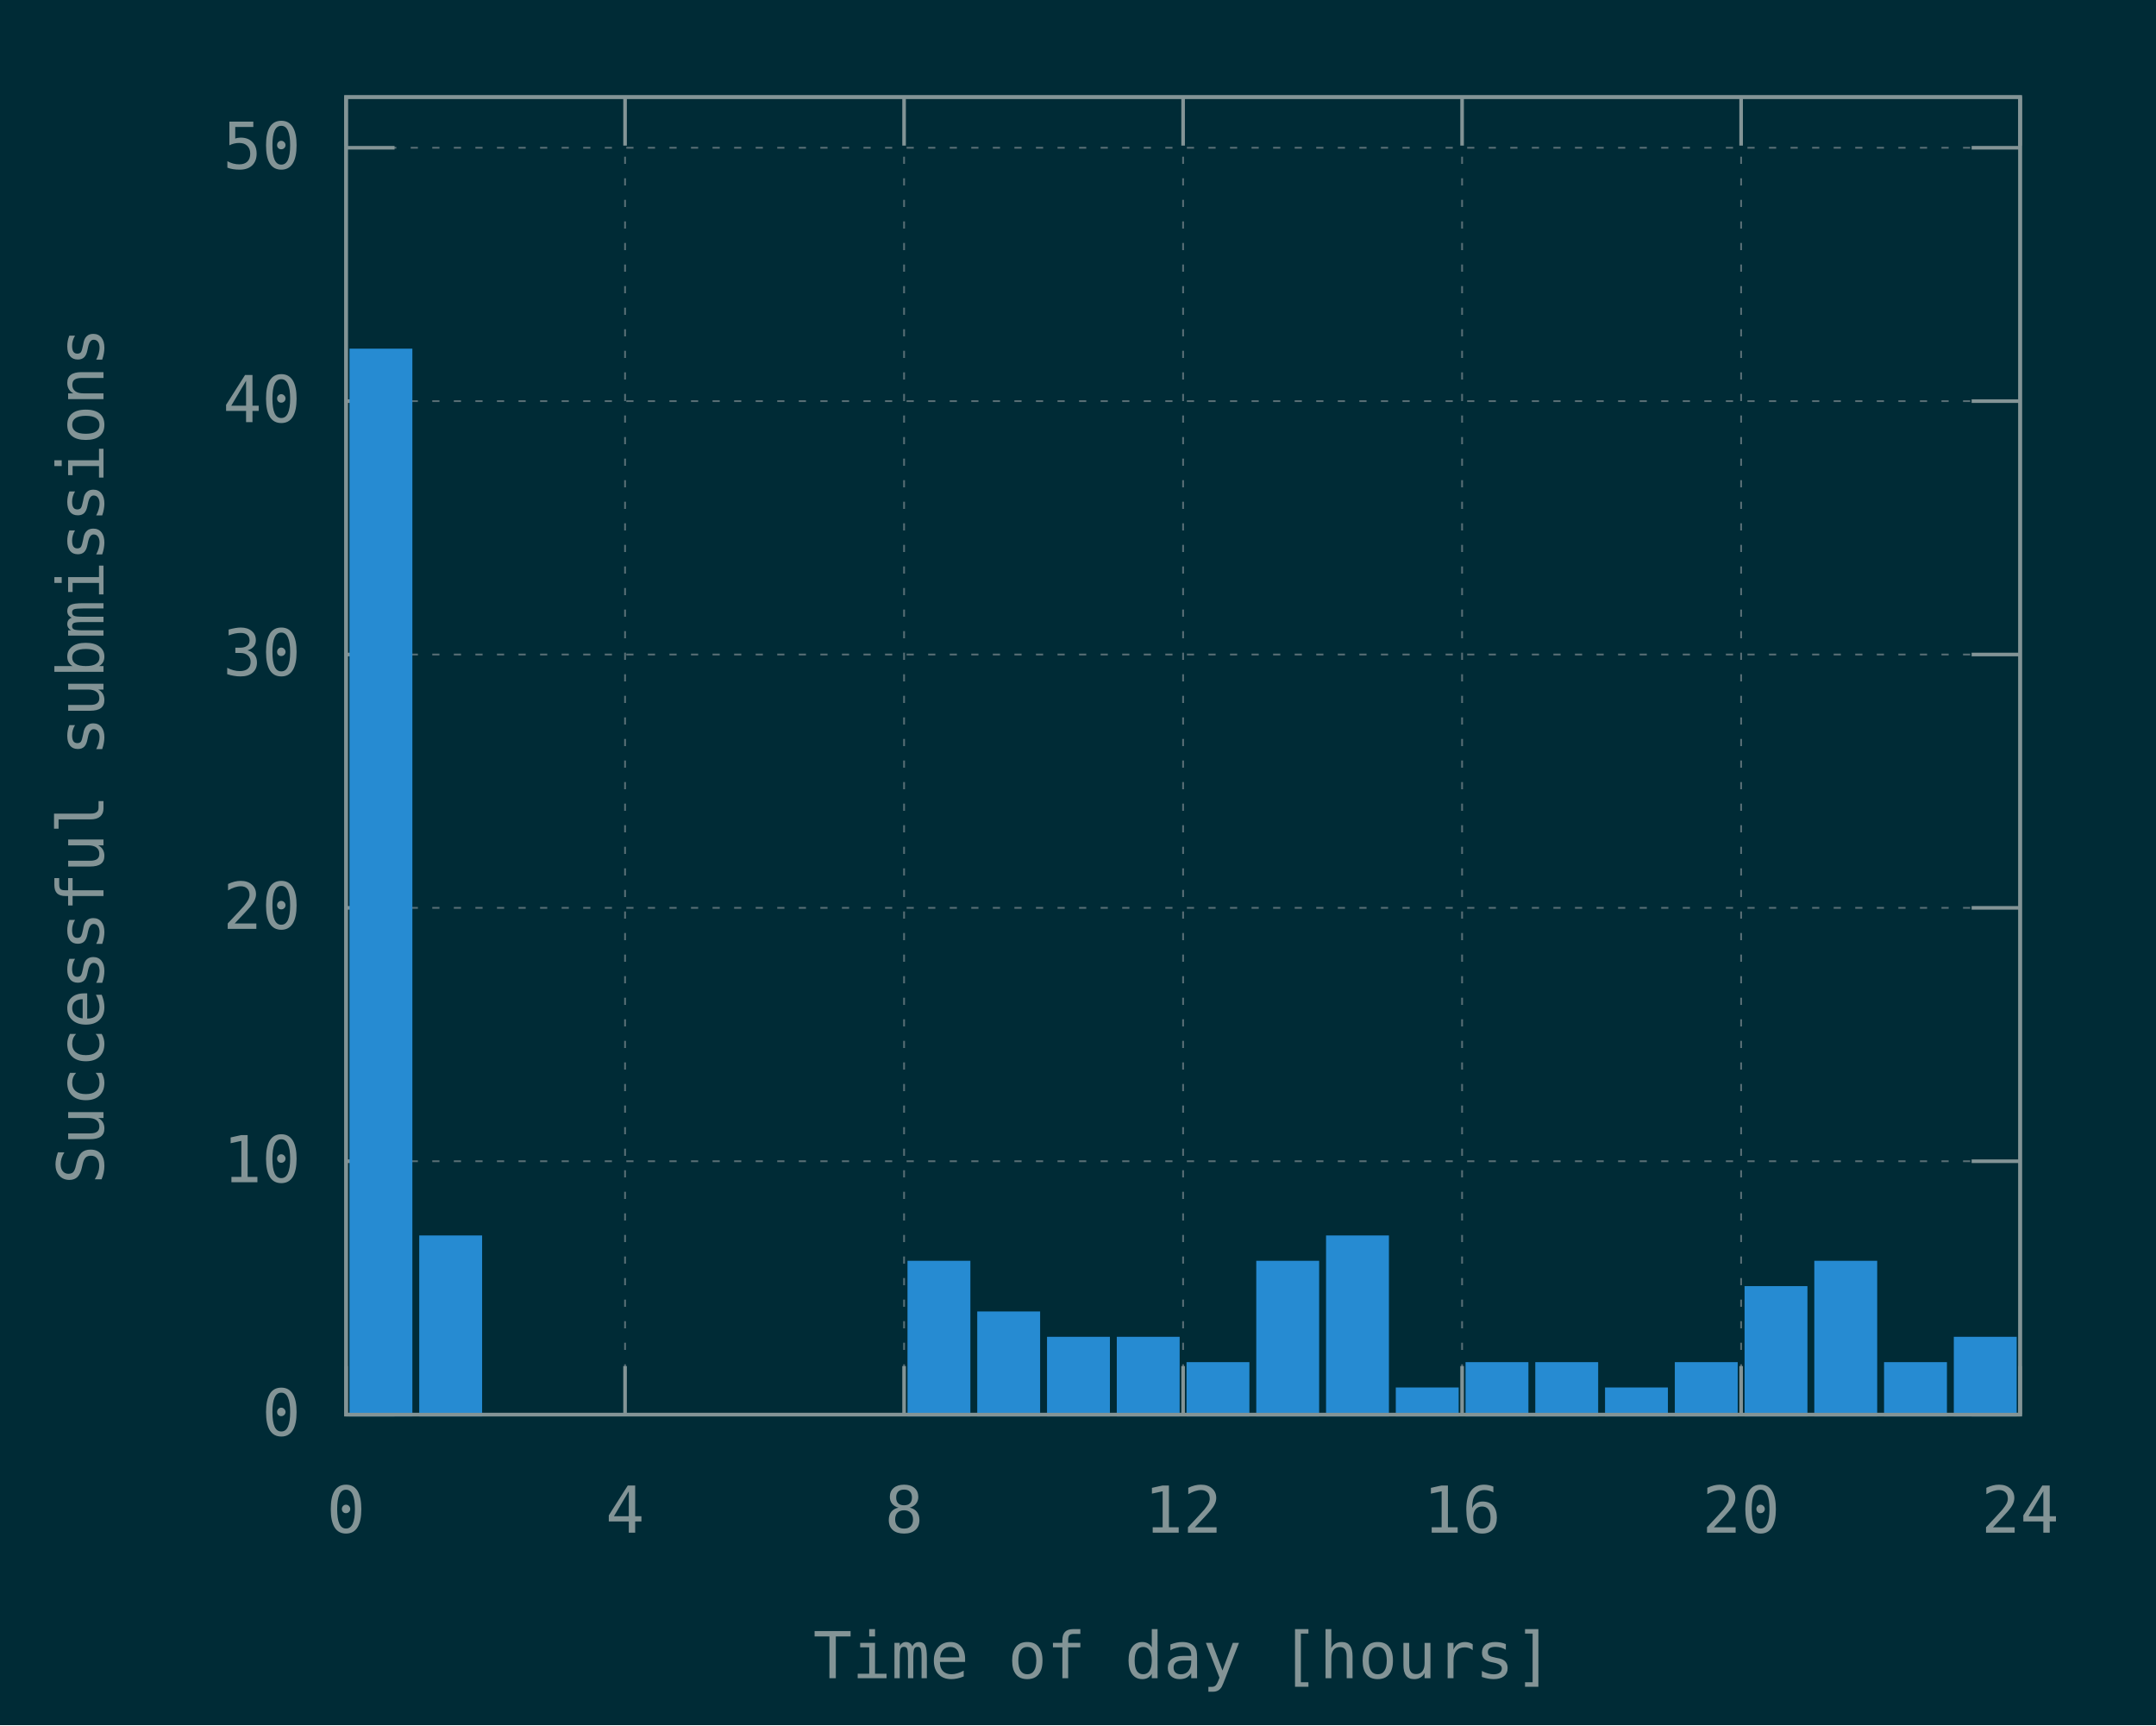
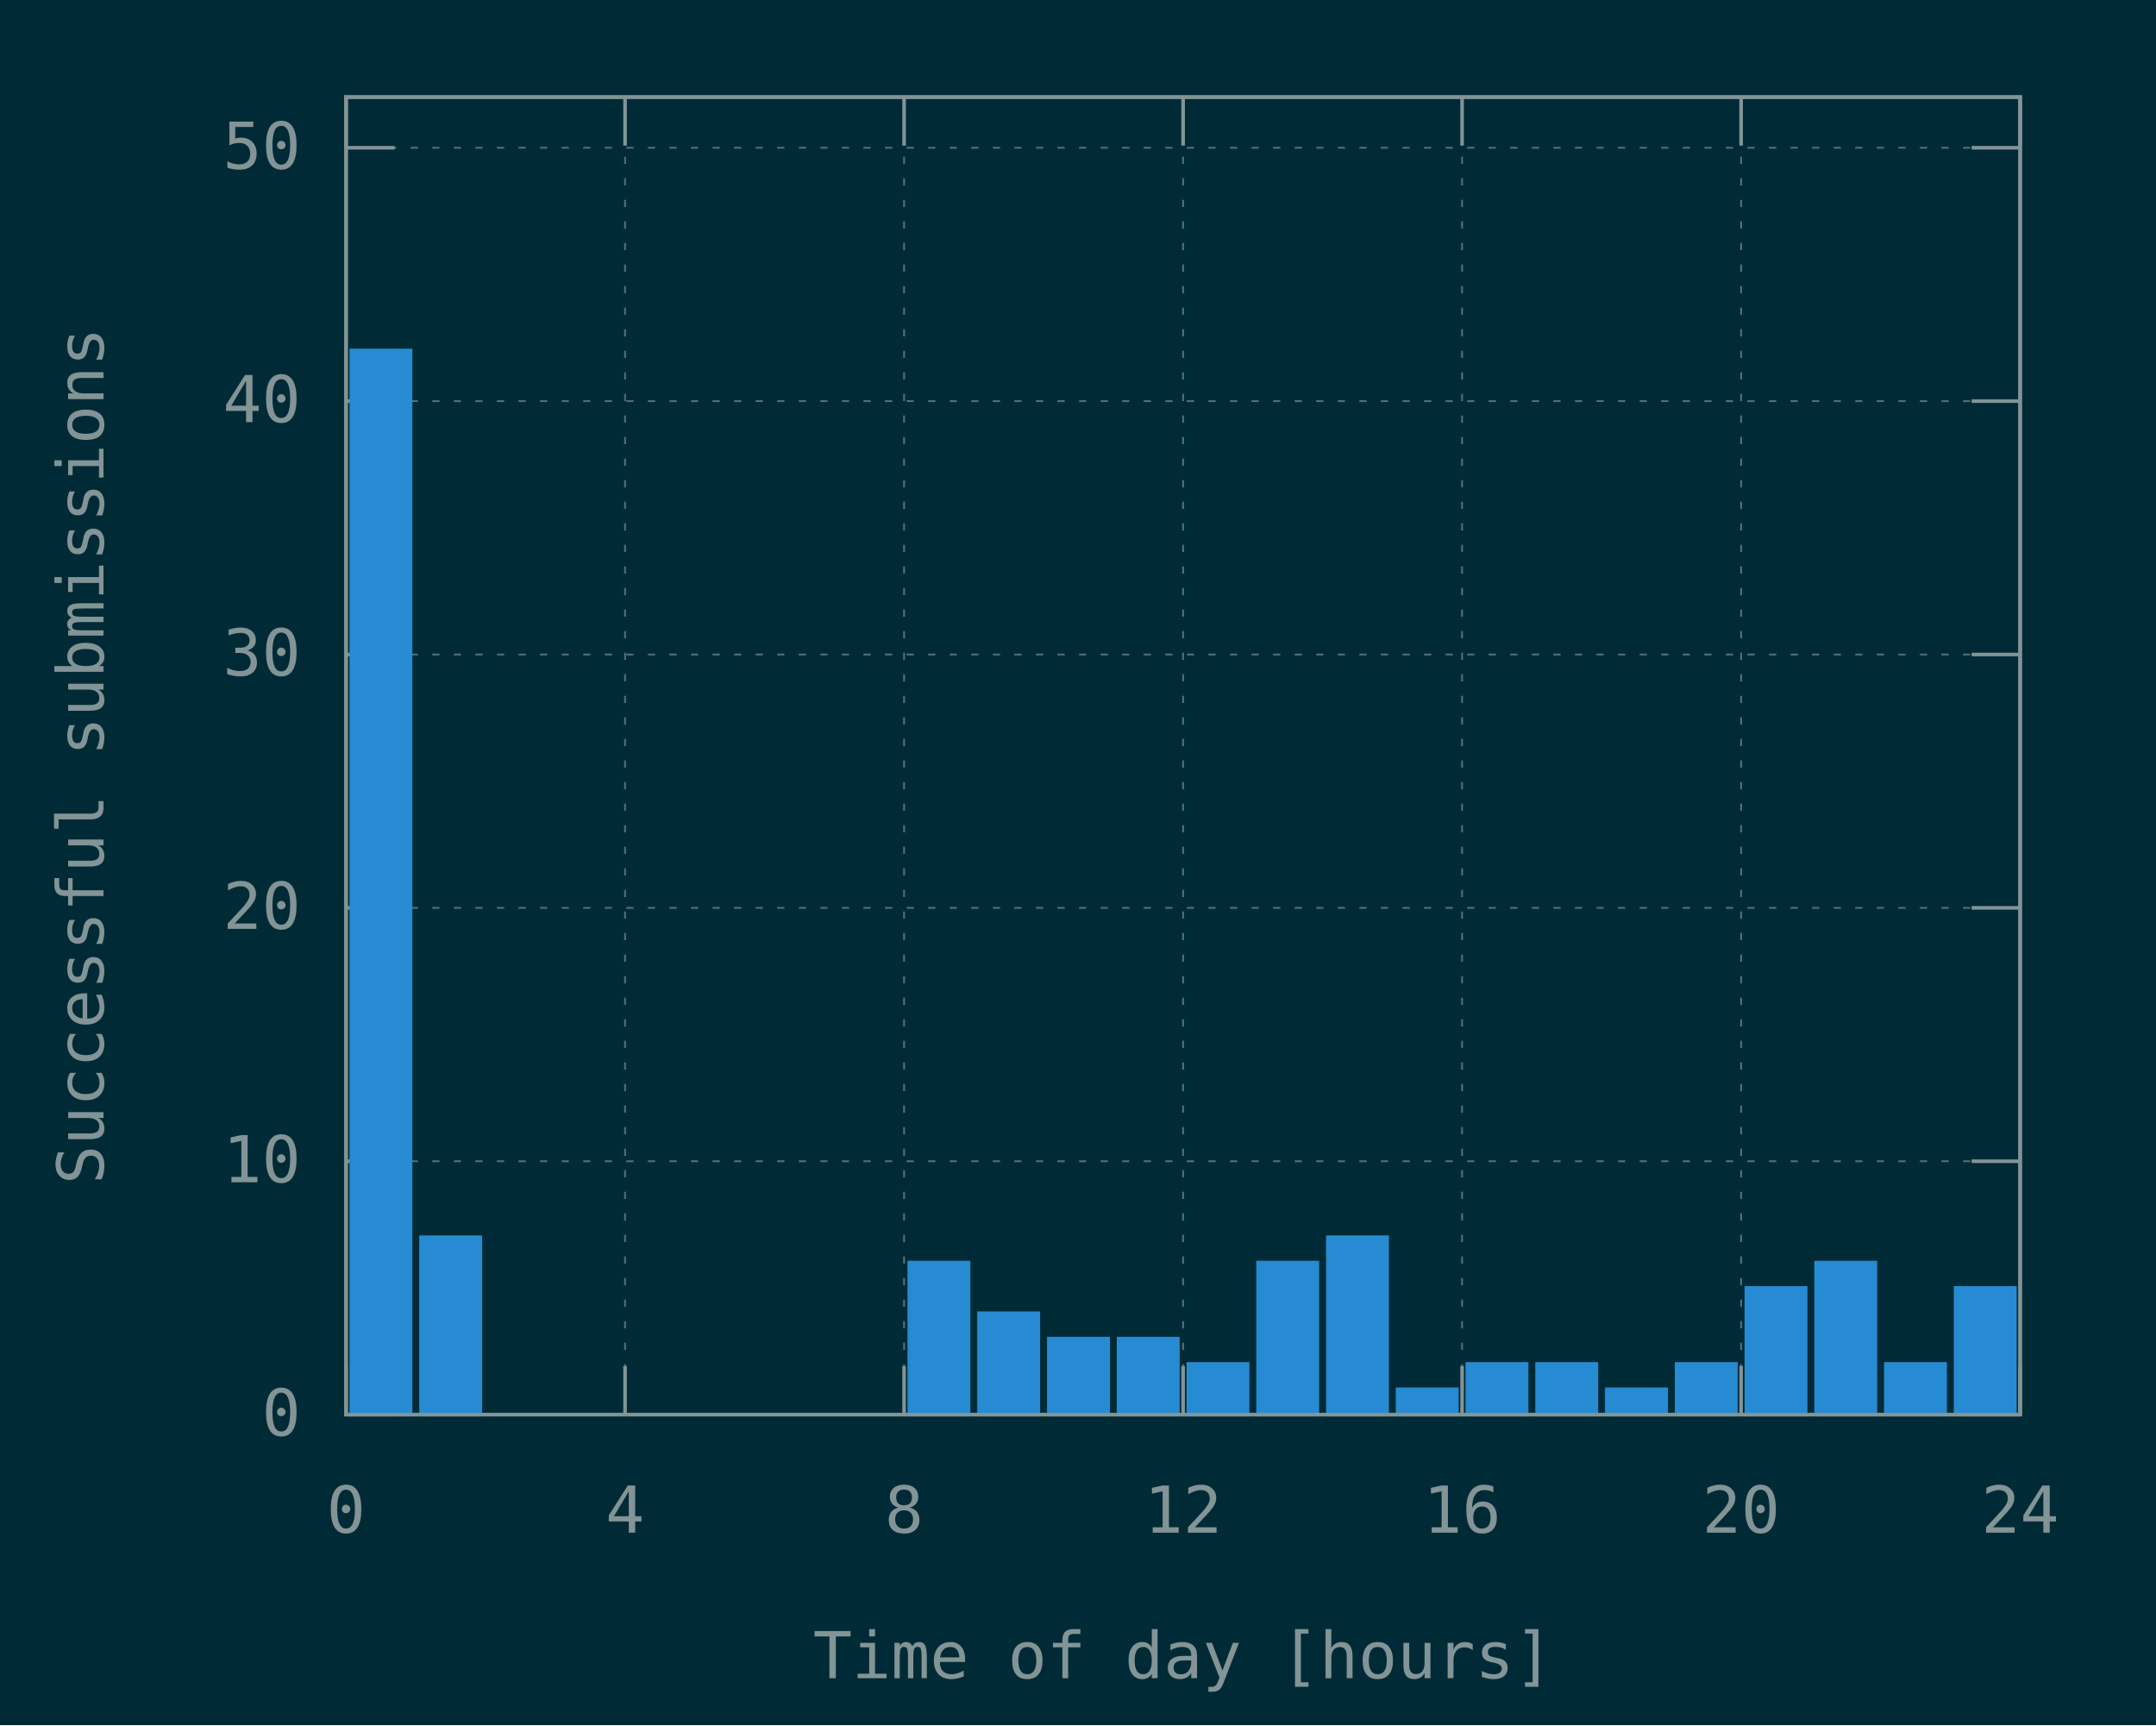
<svg xmlns="http://www.w3.org/2000/svg" xmlns:xlink="http://www.w3.org/1999/xlink" width="600" height="480" viewBox="0 0 600 480">
  <g id="gnuplot_canvas">
    <rect x="0" y="0" width="600" height="480" fill="#002b36" />
    <defs>
      <circle id="gpDot" r="0.5" stroke-width="0.5" stroke="currentColor" />
      <path id="gpPt0" stroke-width="0.148" stroke="currentColor" d="M-1,0 h2 M0,-1 v2" />
      <path id="gpPt1" stroke-width="0.148" stroke="currentColor" d="M-1,-1 L1,1 M1,-1 L-1,1" />
      <path id="gpPt2" stroke-width="0.148" stroke="currentColor" d="M-1,0 L1,0 M0,-1 L0,1 M-1,-1 L1,1 M-1,1 L1,-1" />
      <rect id="gpPt3" stroke-width="0.148" stroke="currentColor" x="-1" y="-1" width="2" height="2" />
      <rect id="gpPt4" stroke-width="0.148" stroke="currentColor" fill="currentColor" x="-1" y="-1" width="2" height="2" />
      <circle id="gpPt5" stroke-width="0.148" stroke="currentColor" cx="0" cy="0" r="1" />
      <use xlink:href="#gpPt5" id="gpPt6" fill="currentColor" stroke="none" />
      <path id="gpPt7" stroke-width="0.148" stroke="currentColor" d="M0,-1.33 L-1.33,0.67 L1.33,0.67 z" />
      <use xlink:href="#gpPt7" id="gpPt8" fill="currentColor" stroke="none" />
      <use xlink:href="#gpPt7" id="gpPt9" stroke="currentColor" transform="rotate(180)" />
      <use xlink:href="#gpPt9" id="gpPt10" fill="currentColor" stroke="none" />
      <use xlink:href="#gpPt3" id="gpPt11" stroke="currentColor" transform="rotate(45)" />
      <use xlink:href="#gpPt11" id="gpPt12" fill="currentColor" stroke="none" />
      <path id="gpPt13" stroke-width="0.148" stroke="currentColor" d="M0,1.330 L1.265,0.411 L0.782,-1.067 L-0.782,-1.076 L-1.265,0.411 z" />
      <use xlink:href="#gpPt13" id="gpPt14" fill="currentColor" stroke="none" />
      <filter id="textbox" filterUnits="objectBoundingBox" x="0" y="0" height="1" width="1">
        <feFlood flood-color="#002B36" flood-opacity="1" result="bgnd" />
        <feComposite in="SourceGraphic" in2="bgnd" operator="atop" />
      </filter>
      <filter id="greybox" filterUnits="objectBoundingBox" x="0" y="0" height="1" width="1">
        <feFlood flood-color="lightgrey" flood-opacity="1" result="grey" />
        <feComposite in="SourceGraphic" in2="grey" operator="atop" />
      </filter>
    </defs>
    <g fill="none" color="#002B36" stroke="currentColor" stroke-width="1.00" stroke-linecap="butt" stroke-linejoin="miter">
</g>
    <g fill="none" color="black" stroke="currentColor" stroke-width="1.00" stroke-linecap="butt" stroke-linejoin="miter">
</g>
    <g fill="none" color="black" stroke="rgb(131, 148, 150)" stroke-width="0.50" stroke-linecap="butt" stroke-linejoin="miter">
</g>
    <g fill="none" color="gray" stroke="currentColor" stroke-width="0.50" stroke-linecap="butt" stroke-linejoin="miter">
      <path stroke="rgb( 88, 110, 117)" stroke-dasharray="2,4" class="gridline" d="M96.30,393.60 L562.19,393.60  " />
    </g>
    <g fill="none" color="gray" stroke="rgb( 88, 110, 117)" stroke-width="1.00" stroke-linecap="butt" stroke-linejoin="miter">
</g>
    <g fill="none" color="black" stroke="currentColor" stroke-width="1.00" stroke-linecap="butt" stroke-linejoin="miter">
      <path stroke="rgb(131, 148, 150)" d="M96.30,393.60 L109.80,393.60 M562.19,393.60 L548.69,393.60  " />
      <g transform="translate(83.70,399.45)" stroke="none" fill="rgb(131,148,150)" font-family="Inconsolata" font-size="18.00" text-anchor="end">
        <text>
          <tspan font-family="Inconsolata"> 0</tspan>
        </text>
      </g>
    </g>
    <g fill="none" color="black" stroke="currentColor" stroke-width="1.00" stroke-linecap="butt" stroke-linejoin="miter">
</g>
    <g fill="none" color="black" stroke="rgb(131, 148, 150)" stroke-width="0.50" stroke-linecap="butt" stroke-linejoin="miter">
</g>
    <g fill="none" color="gray" stroke="currentColor" stroke-width="0.50" stroke-linecap="butt" stroke-linejoin="miter">
      <path stroke="rgb( 88, 110, 117)" stroke-dasharray="2,4" class="gridline" d="M96.30,323.10 L562.19,323.10  " />
    </g>
    <g fill="none" color="gray" stroke="rgb( 88, 110, 117)" stroke-width="1.00" stroke-linecap="butt" stroke-linejoin="miter">
</g>
    <g fill="none" color="black" stroke="currentColor" stroke-width="1.00" stroke-linecap="butt" stroke-linejoin="miter">
      <path stroke="rgb(131, 148, 150)" d="M96.30,323.10 L109.80,323.10 M562.19,323.10 L548.69,323.10  " />
      <g transform="translate(83.70,328.95)" stroke="none" fill="rgb(131,148,150)" font-family="Inconsolata" font-size="18.00" text-anchor="end">
        <text>
          <tspan font-family="Inconsolata"> 10</tspan>
        </text>
      </g>
    </g>
    <g fill="none" color="black" stroke="currentColor" stroke-width="1.00" stroke-linecap="butt" stroke-linejoin="miter">
</g>
    <g fill="none" color="black" stroke="rgb(131, 148, 150)" stroke-width="0.50" stroke-linecap="butt" stroke-linejoin="miter">
</g>
    <g fill="none" color="gray" stroke="currentColor" stroke-width="0.50" stroke-linecap="butt" stroke-linejoin="miter">
      <path stroke="rgb( 88, 110, 117)" stroke-dasharray="2,4" class="gridline" d="M96.30,252.60 L562.19,252.60  " />
    </g>
    <g fill="none" color="gray" stroke="rgb( 88, 110, 117)" stroke-width="1.00" stroke-linecap="butt" stroke-linejoin="miter">
</g>
    <g fill="none" color="black" stroke="currentColor" stroke-width="1.00" stroke-linecap="butt" stroke-linejoin="miter">
      <path stroke="rgb(131, 148, 150)" d="M96.30,252.60 L109.80,252.60 M562.19,252.60 L548.69,252.60  " />
      <g transform="translate(83.70,258.45)" stroke="none" fill="rgb(131,148,150)" font-family="Inconsolata" font-size="18.00" text-anchor="end">
        <text>
          <tspan font-family="Inconsolata"> 20</tspan>
        </text>
      </g>
    </g>
    <g fill="none" color="black" stroke="currentColor" stroke-width="1.00" stroke-linecap="butt" stroke-linejoin="miter">
</g>
    <g fill="none" color="black" stroke="rgb(131, 148, 150)" stroke-width="0.50" stroke-linecap="butt" stroke-linejoin="miter">
</g>
    <g fill="none" color="gray" stroke="currentColor" stroke-width="0.50" stroke-linecap="butt" stroke-linejoin="miter">
      <path stroke="rgb( 88, 110, 117)" stroke-dasharray="2,4" class="gridline" d="M96.30,182.11 L562.19,182.11  " />
    </g>
    <g fill="none" color="gray" stroke="rgb( 88, 110, 117)" stroke-width="1.00" stroke-linecap="butt" stroke-linejoin="miter">
</g>
    <g fill="none" color="black" stroke="currentColor" stroke-width="1.00" stroke-linecap="butt" stroke-linejoin="miter">
      <path stroke="rgb(131, 148, 150)" d="M96.30,182.11 L109.80,182.11 M562.19,182.11 L548.69,182.11  " />
      <g transform="translate(83.70,187.96)" stroke="none" fill="rgb(131,148,150)" font-family="Inconsolata" font-size="18.00" text-anchor="end">
        <text>
          <tspan font-family="Inconsolata"> 30</tspan>
        </text>
      </g>
    </g>
    <g fill="none" color="black" stroke="currentColor" stroke-width="1.00" stroke-linecap="butt" stroke-linejoin="miter">
</g>
    <g fill="none" color="black" stroke="rgb(131, 148, 150)" stroke-width="0.50" stroke-linecap="butt" stroke-linejoin="miter">
</g>
    <g fill="none" color="gray" stroke="currentColor" stroke-width="0.50" stroke-linecap="butt" stroke-linejoin="miter">
      <path stroke="rgb( 88, 110, 117)" stroke-dasharray="2,4" class="gridline" d="M96.30,111.61 L562.19,111.61  " />
    </g>
    <g fill="none" color="gray" stroke="rgb( 88, 110, 117)" stroke-width="1.00" stroke-linecap="butt" stroke-linejoin="miter">
</g>
    <g fill="none" color="black" stroke="currentColor" stroke-width="1.00" stroke-linecap="butt" stroke-linejoin="miter">
      <path stroke="rgb(131, 148, 150)" d="M96.30,111.61 L109.80,111.61 M562.19,111.61 L548.69,111.61  " />
      <g transform="translate(83.70,117.46)" stroke="none" fill="rgb(131,148,150)" font-family="Inconsolata" font-size="18.00" text-anchor="end">
        <text>
          <tspan font-family="Inconsolata"> 40</tspan>
        </text>
      </g>
    </g>
    <g fill="none" color="black" stroke="currentColor" stroke-width="1.00" stroke-linecap="butt" stroke-linejoin="miter">
</g>
    <g fill="none" color="black" stroke="rgb(131, 148, 150)" stroke-width="0.50" stroke-linecap="butt" stroke-linejoin="miter">
</g>
    <g fill="none" color="gray" stroke="currentColor" stroke-width="0.50" stroke-linecap="butt" stroke-linejoin="miter">
      <path stroke="rgb( 88, 110, 117)" stroke-dasharray="2,4" class="gridline" d="M96.30,41.11 L562.19,41.11  " />
    </g>
    <g fill="none" color="gray" stroke="rgb( 88, 110, 117)" stroke-width="1.00" stroke-linecap="butt" stroke-linejoin="miter">
</g>
    <g fill="none" color="black" stroke="currentColor" stroke-width="1.00" stroke-linecap="butt" stroke-linejoin="miter">
      <path stroke="rgb(131, 148, 150)" d="M96.30,41.11 L109.80,41.11 M562.19,41.11 L548.69,41.11  " />
      <g transform="translate(83.70,46.96)" stroke="none" fill="rgb(131,148,150)" font-family="Inconsolata" font-size="18.00" text-anchor="end">
        <text>
          <tspan font-family="Inconsolata"> 50</tspan>
        </text>
      </g>
    </g>
    <g fill="none" color="black" stroke="currentColor" stroke-width="1.00" stroke-linecap="butt" stroke-linejoin="miter">
</g>
    <g fill="none" color="black" stroke="rgb(131, 148, 150)" stroke-width="0.50" stroke-linecap="butt" stroke-linejoin="miter">
</g>
    <g fill="none" color="gray" stroke="currentColor" stroke-width="0.50" stroke-linecap="butt" stroke-linejoin="miter">
      <path stroke="rgb( 88, 110, 117)" stroke-dasharray="2,4" class="gridline" d="M96.30,393.60 L96.30,27.01  " />
    </g>
    <g fill="none" color="gray" stroke="rgb( 88, 110, 117)" stroke-width="1.00" stroke-linecap="butt" stroke-linejoin="miter">
</g>
    <g fill="none" color="black" stroke="currentColor" stroke-width="1.00" stroke-linecap="butt" stroke-linejoin="miter">
      <path stroke="rgb(131, 148, 150)" d="M96.30,393.60 L96.30,380.10 M96.30,27.01 L96.30,40.51  " />
      <g transform="translate(96.30,426.45)" stroke="none" fill="rgb(131,148,150)" font-family="Inconsolata" font-size="18.00" text-anchor="middle">
        <text>
          <tspan font-family="Inconsolata"> 0</tspan>
        </text>
      </g>
    </g>
    <g fill="none" color="black" stroke="currentColor" stroke-width="1.00" stroke-linecap="butt" stroke-linejoin="miter">
</g>
    <g fill="none" color="black" stroke="rgb(131, 148, 150)" stroke-width="0.50" stroke-linecap="butt" stroke-linejoin="miter">
</g>
    <g fill="none" color="gray" stroke="currentColor" stroke-width="0.50" stroke-linecap="butt" stroke-linejoin="miter">
      <path stroke="rgb( 88, 110, 117)" stroke-dasharray="2,4" class="gridline" d="M173.95,393.60 L173.95,27.01  " />
    </g>
    <g fill="none" color="gray" stroke="rgb( 88, 110, 117)" stroke-width="1.00" stroke-linecap="butt" stroke-linejoin="miter">
</g>
    <g fill="none" color="black" stroke="currentColor" stroke-width="1.00" stroke-linecap="butt" stroke-linejoin="miter">
      <path stroke="rgb(131, 148, 150)" d="M173.95,393.60 L173.95,380.10 M173.95,27.01 L173.95,40.51  " />
      <g transform="translate(173.95,426.45)" stroke="none" fill="rgb(131,148,150)" font-family="Inconsolata" font-size="18.00" text-anchor="middle">
        <text>
          <tspan font-family="Inconsolata"> 4</tspan>
        </text>
      </g>
    </g>
    <g fill="none" color="black" stroke="currentColor" stroke-width="1.00" stroke-linecap="butt" stroke-linejoin="miter">
</g>
    <g fill="none" color="black" stroke="rgb(131, 148, 150)" stroke-width="0.50" stroke-linecap="butt" stroke-linejoin="miter">
</g>
    <g fill="none" color="gray" stroke="currentColor" stroke-width="0.50" stroke-linecap="butt" stroke-linejoin="miter">
      <path stroke="rgb( 88, 110, 117)" stroke-dasharray="2,4" class="gridline" d="M251.60,393.60 L251.60,27.01  " />
    </g>
    <g fill="none" color="gray" stroke="rgb( 88, 110, 117)" stroke-width="1.00" stroke-linecap="butt" stroke-linejoin="miter">
</g>
    <g fill="none" color="black" stroke="currentColor" stroke-width="1.00" stroke-linecap="butt" stroke-linejoin="miter">
      <path stroke="rgb(131, 148, 150)" d="M251.60,393.60 L251.60,380.10 M251.60,27.01 L251.60,40.51  " />
      <g transform="translate(251.60,426.45)" stroke="none" fill="rgb(131,148,150)" font-family="Inconsolata" font-size="18.00" text-anchor="middle">
        <text>
          <tspan font-family="Inconsolata"> 8</tspan>
        </text>
      </g>
    </g>
    <g fill="none" color="black" stroke="currentColor" stroke-width="1.00" stroke-linecap="butt" stroke-linejoin="miter">
</g>
    <g fill="none" color="black" stroke="rgb(131, 148, 150)" stroke-width="0.50" stroke-linecap="butt" stroke-linejoin="miter">
</g>
    <g fill="none" color="gray" stroke="currentColor" stroke-width="0.50" stroke-linecap="butt" stroke-linejoin="miter">
      <path stroke="rgb( 88, 110, 117)" stroke-dasharray="2,4" class="gridline" d="M329.25,393.60 L329.25,27.01  " />
    </g>
    <g fill="none" color="gray" stroke="rgb( 88, 110, 117)" stroke-width="1.00" stroke-linecap="butt" stroke-linejoin="miter">
</g>
    <g fill="none" color="black" stroke="currentColor" stroke-width="1.00" stroke-linecap="butt" stroke-linejoin="miter">
      <path stroke="rgb(131, 148, 150)" d="M329.25,393.60 L329.25,380.10 M329.25,27.01 L329.25,40.51  " />
      <g transform="translate(329.25,426.45)" stroke="none" fill="rgb(131,148,150)" font-family="Inconsolata" font-size="18.00" text-anchor="middle">
        <text>
          <tspan font-family="Inconsolata"> 12</tspan>
        </text>
      </g>
    </g>
    <g fill="none" color="black" stroke="currentColor" stroke-width="1.00" stroke-linecap="butt" stroke-linejoin="miter">
</g>
    <g fill="none" color="black" stroke="rgb(131, 148, 150)" stroke-width="0.50" stroke-linecap="butt" stroke-linejoin="miter">
</g>
    <g fill="none" color="gray" stroke="currentColor" stroke-width="0.50" stroke-linecap="butt" stroke-linejoin="miter">
      <path stroke="rgb( 88, 110, 117)" stroke-dasharray="2,4" class="gridline" d="M406.89,393.60 L406.89,27.01  " />
    </g>
    <g fill="none" color="gray" stroke="rgb( 88, 110, 117)" stroke-width="1.00" stroke-linecap="butt" stroke-linejoin="miter">
</g>
    <g fill="none" color="black" stroke="currentColor" stroke-width="1.00" stroke-linecap="butt" stroke-linejoin="miter">
      <path stroke="rgb(131, 148, 150)" d="M406.89,393.60 L406.89,380.10 M406.89,27.01 L406.89,40.51  " />
      <g transform="translate(406.89,426.45)" stroke="none" fill="rgb(131,148,150)" font-family="Inconsolata" font-size="18.00" text-anchor="middle">
        <text>
          <tspan font-family="Inconsolata"> 16</tspan>
        </text>
      </g>
    </g>
    <g fill="none" color="black" stroke="currentColor" stroke-width="1.00" stroke-linecap="butt" stroke-linejoin="miter">
</g>
    <g fill="none" color="black" stroke="rgb(131, 148, 150)" stroke-width="0.50" stroke-linecap="butt" stroke-linejoin="miter">
</g>
    <g fill="none" color="gray" stroke="currentColor" stroke-width="0.50" stroke-linecap="butt" stroke-linejoin="miter">
      <path stroke="rgb( 88, 110, 117)" stroke-dasharray="2,4" class="gridline" d="M484.54,393.60 L484.54,40.51 L484.54,27.01  " />
    </g>
    <g fill="none" color="gray" stroke="rgb( 88, 110, 117)" stroke-width="1.00" stroke-linecap="butt" stroke-linejoin="miter">
</g>
    <g fill="none" color="black" stroke="currentColor" stroke-width="1.00" stroke-linecap="butt" stroke-linejoin="miter">
      <path stroke="rgb(131, 148, 150)" d="M484.54,393.60 L484.54,380.10 M484.54,27.01 L484.54,40.51  " />
      <g transform="translate(484.54,426.45)" stroke="none" fill="rgb(131,148,150)" font-family="Inconsolata" font-size="18.00" text-anchor="middle">
        <text>
          <tspan font-family="Inconsolata"> 20</tspan>
        </text>
      </g>
    </g>
    <g fill="none" color="black" stroke="currentColor" stroke-width="1.00" stroke-linecap="butt" stroke-linejoin="miter">
</g>
    <g fill="none" color="black" stroke="rgb(131, 148, 150)" stroke-width="0.50" stroke-linecap="butt" stroke-linejoin="miter">
</g>
    <g fill="none" color="gray" stroke="currentColor" stroke-width="0.50" stroke-linecap="butt" stroke-linejoin="miter">
      <path stroke="rgb( 88, 110, 117)" stroke-dasharray="2,4" class="gridline" d="M562.19,393.60 L562.19,27.01  " />
    </g>
    <g fill="none" color="gray" stroke="rgb( 88, 110, 117)" stroke-width="1.00" stroke-linecap="butt" stroke-linejoin="miter">
</g>
    <g fill="none" color="black" stroke="currentColor" stroke-width="1.00" stroke-linecap="butt" stroke-linejoin="miter">
      <path stroke="rgb(131, 148, 150)" d="M562.19,393.60 L562.19,380.10 M562.19,27.01 L562.19,40.51  " />
      <g transform="translate(562.19,426.45)" stroke="none" fill="rgb(131,148,150)" font-family="Inconsolata" font-size="18.00" text-anchor="middle">
        <text>
          <tspan font-family="Inconsolata"> 24</tspan>
        </text>
      </g>
    </g>
    <g fill="none" color="black" stroke="currentColor" stroke-width="1.00" stroke-linecap="butt" stroke-linejoin="miter">
</g>
    <g fill="none" color="black" stroke="currentColor" stroke-width="1.00" stroke-linecap="butt" stroke-linejoin="miter">
      <path stroke="rgb(131, 148, 150)" d="M96.30,27.01 L96.30,393.60 L562.19,393.60 L562.19,27.01 L96.30,27.01 Z  " />
    </g>
    <g fill="none" color="black" stroke="currentColor" stroke-width="1.00" stroke-linecap="butt" stroke-linejoin="miter">
      <g transform="translate(28.80,210.31) rotate(270)" stroke="none" fill="rgb(131,148,150)" font-family="Inconsolata" font-size="18.00" text-anchor="middle">
        <text>
          <tspan font-family="Inconsolata">Successful submissions</tspan>
        </text>
      </g>
    </g>
    <g fill="none" color="black" stroke="currentColor" stroke-width="1.00" stroke-linecap="butt" stroke-linejoin="miter">
      <g transform="translate(329.24,466.95)" stroke="none" fill="rgb(131,148,150)" font-family="Inconsolata" font-size="18.00" text-anchor="middle">
        <text>
          <tspan font-family="Inconsolata">Time of day [hours]</tspan>
        </text>
      </g>
    </g>
    <g fill="none" color="black" stroke="currentColor" stroke-width="1.00" stroke-linecap="butt" stroke-linejoin="miter">
</g>
    <g id="gnuplot_plot_1">
      <g fill="none" color="black" stroke="currentColor" stroke-width="1.00" stroke-linecap="butt" stroke-linejoin="miter">
        <g stroke="none" shape-rendering="crispEdges">
          <polygon fill="rgb( 38, 139, 210)" points="97.76,393.60 114.27,393.60 114.27,97.50 97.76,97.50 " />
        </g>
        <path stroke="rgb( 38, 139, 210)" d="M97.76,393.60 L97.76,97.51 L114.26,97.51 L114.26,393.60 L97.76,393.60 Z  " />
        <g stroke="none" shape-rendering="crispEdges">
          <polygon fill="rgb( 38, 139, 210)" points="117.17,393.60 133.68,393.60 133.68,344.24 117.17,344.24 " />
        </g>
        <path stroke="rgb( 38, 139, 210)" d="M117.17,393.60 L117.17,344.25 L133.67,344.25 L133.67,393.60 L117.17,393.60 Z  " />
        <g stroke="none" shape-rendering="crispEdges">
          <polygon fill="rgb( 38, 139, 210)" points="253.05,393.60 269.56,393.60 269.56,351.29 253.05,351.29 " />
        </g>
        <path stroke="rgb( 38, 139, 210)" d="M253.05,393.60 L253.05,351.30 L269.55,351.30 L269.55,393.60 L253.05,393.60 Z  " />
        <g stroke="none" shape-rendering="crispEdges">
          <polygon fill="rgb( 38, 139, 210)" points="272.46,393.60 288.97,393.60 288.97,365.39 272.46,365.39 " />
        </g>
        <path stroke="rgb( 38, 139, 210)" d="M272.46,393.60 L272.46,365.40 L288.96,365.40 L288.96,393.60 L272.46,393.60 Z  " />
        <g stroke="none" shape-rendering="crispEdges">
          <polygon fill="rgb( 38, 139, 210)" points="291.88,393.60 308.39,393.60 308.39,372.44 291.88,372.44 " />
        </g>
        <path stroke="rgb( 38, 139, 210)" d="M291.88,393.60 L291.88,372.45 L308.38,372.45 L308.38,393.60 L291.88,393.60 Z  " />
        <g stroke="none" shape-rendering="crispEdges">
          <polygon fill="rgb( 38, 139, 210)" points="311.29,393.60 327.80,393.60 327.80,372.44 311.29,372.44 " />
        </g>
        <path stroke="rgb( 38, 139, 210)" d="M311.29,393.60 L311.29,372.45 L327.79,372.45 L327.79,393.60 L311.29,393.60 Z  " />
        <g stroke="none" shape-rendering="crispEdges">
          <polygon fill="rgb( 38, 139, 210)" points="330.70,393.60 347.21,393.60 347.21,379.49 330.70,379.49 " />
        </g>
        <path stroke="rgb( 38, 139, 210)" d="M330.70,393.60 L330.70,379.50 L347.20,379.50 L347.20,393.60 L330.70,393.60 Z  " />
        <g stroke="none" shape-rendering="crispEdges">
          <polygon fill="rgb( 38, 139, 210)" points="350.11,393.60 366.62,393.60 366.62,351.29 350.11,351.29 " />
        </g>
        <path stroke="rgb( 38, 139, 210)" d="M350.11,393.60 L350.11,351.30 L366.61,351.30 L366.61,393.60 L350.11,393.60 Z  " />
        <g stroke="none" shape-rendering="crispEdges">
          <polygon fill="rgb( 38, 139, 210)" points="369.53,393.60 386.04,393.60 386.04,344.24 369.53,344.24 " />
        </g>
        <path stroke="rgb( 38, 139, 210)" d="M369.53,393.60 L369.53,344.25 L386.03,344.25 L386.03,393.60 L369.53,393.60 Z  " />
        <g stroke="none" shape-rendering="crispEdges">
          <polygon fill="rgb( 38, 139, 210)" points="388.94,393.60 405.45,393.60 405.45,386.54 388.94,386.54 " />
        </g>
        <path stroke="rgb( 38, 139, 210)" d="M388.94,393.60 L388.94,386.55 L405.44,386.55 L405.44,393.60 L388.94,393.60 Z  " />
        <g stroke="none" shape-rendering="crispEdges">
          <polygon fill="rgb( 38, 139, 210)" points="408.35,393.60 424.86,393.60 424.86,379.49 408.35,379.49 " />
        </g>
        <path stroke="rgb( 38, 139, 210)" d="M408.35,393.60 L408.35,379.50 L424.85,379.50 L424.85,393.60 L408.35,393.60 Z  " />
        <g stroke="none" shape-rendering="crispEdges">
          <polygon fill="rgb( 38, 139, 210)" points="427.76,393.60 444.27,393.60 444.27,379.49 427.76,379.49 " />
        </g>
        <path stroke="rgb( 38, 139, 210)" d="M427.76,393.60 L427.76,379.50 L444.26,379.50 L444.26,393.60 L427.76,393.60 Z  " />
        <g stroke="none" shape-rendering="crispEdges">
          <polygon fill="rgb( 38, 139, 210)" points="447.17,393.60 463.68,393.60 463.68,386.54 447.17,386.54 " />
        </g>
        <path stroke="rgb( 38, 139, 210)" d="M447.17,393.60 L447.17,386.55 L463.67,386.55 L463.67,393.60 L447.17,393.60 Z  " />
        <g stroke="none" shape-rendering="crispEdges">
          <polygon fill="rgb( 38, 139, 210)" points="466.59,393.60 483.10,393.60 483.10,379.49 466.59,379.49 " />
        </g>
        <path stroke="rgb( 38, 139, 210)" d="M466.59,393.60 L466.59,379.50 L483.09,379.50 L483.09,393.60 L466.59,393.60 Z  " />
        <g stroke="none" shape-rendering="crispEdges">
          <polygon fill="rgb( 38, 139, 210)" points="486.00,393.60 502.51,393.60 502.51,358.34 486.00,358.34 " />
        </g>
        <path stroke="rgb( 38, 139, 210)" d="M486.00,393.60 L486.00,358.35 L502.50,358.35 L502.50,393.60 L486.00,393.60 Z  " />
        <g stroke="none" shape-rendering="crispEdges">
          <polygon fill="rgb( 38, 139, 210)" points="505.41,393.60 521.92,393.60 521.92,351.29 505.41,351.29 " />
        </g>
        <path stroke="rgb( 38, 139, 210)" d="M505.41,393.60 L505.41,351.30 L521.91,351.30 L521.91,393.60 L505.41,393.60 Z  " />
        <g stroke="none" shape-rendering="crispEdges">
          <polygon fill="rgb( 38, 139, 210)" points="524.82,393.60 541.33,393.60 541.33,379.49 524.82,379.49 " />
        </g>
        <path stroke="rgb( 38, 139, 210)" d="M524.82,393.60 L524.82,379.50 L541.32,379.50 L541.32,393.60 L524.82,393.60 Z  " />
        <g stroke="none" shape-rendering="crispEdges">
-           <polygon fill="rgb( 38, 139, 210)" points="544.23,393.60 560.74,393.60 560.74,372.44 544.23,372.44 " />
-         </g>
-         <path stroke="rgb( 38, 139, 210)" d="M544.23,393.60 L544.23,372.45 L560.73,372.45 L560.73,393.60 L544.23,393.60 Z  " />
+           <polygon fill="rgb( 38, 139, 210)" points="544.23,393.60 560.74,393.60 560.74,358.34 544.23,358.34 " />
+         </g>
+         <path stroke="rgb( 38, 139, 210)" d="M544.23,393.60 L544.23,358.35 L560.73,358.35 L560.73,393.60 L544.23,393.60 Z  " />
      </g>
    </g>
    <g fill="none" color="#002B36" stroke="rgb( 38, 139, 210)" stroke-width="2.00" stroke-linecap="butt" stroke-linejoin="miter">
</g>
    <g fill="none" color="black" stroke="currentColor" stroke-width="2.00" stroke-linecap="butt" stroke-linejoin="miter">
</g>
    <g fill="none" color="black" stroke="black" stroke-width="1.00" stroke-linecap="butt" stroke-linejoin="miter">
</g>
    <g fill="none" color="black" stroke="currentColor" stroke-width="1.00" stroke-linecap="butt" stroke-linejoin="miter">
      <path stroke="rgb(131, 148, 150)" d="M96.30,27.01 L96.30,393.60 L562.19,393.60 L562.19,27.01 L96.30,27.01 Z  " />
    </g>
    <g fill="none" color="black" stroke="currentColor" stroke-width="1.00" stroke-linecap="butt" stroke-linejoin="miter">
</g>
  </g>
</svg>
